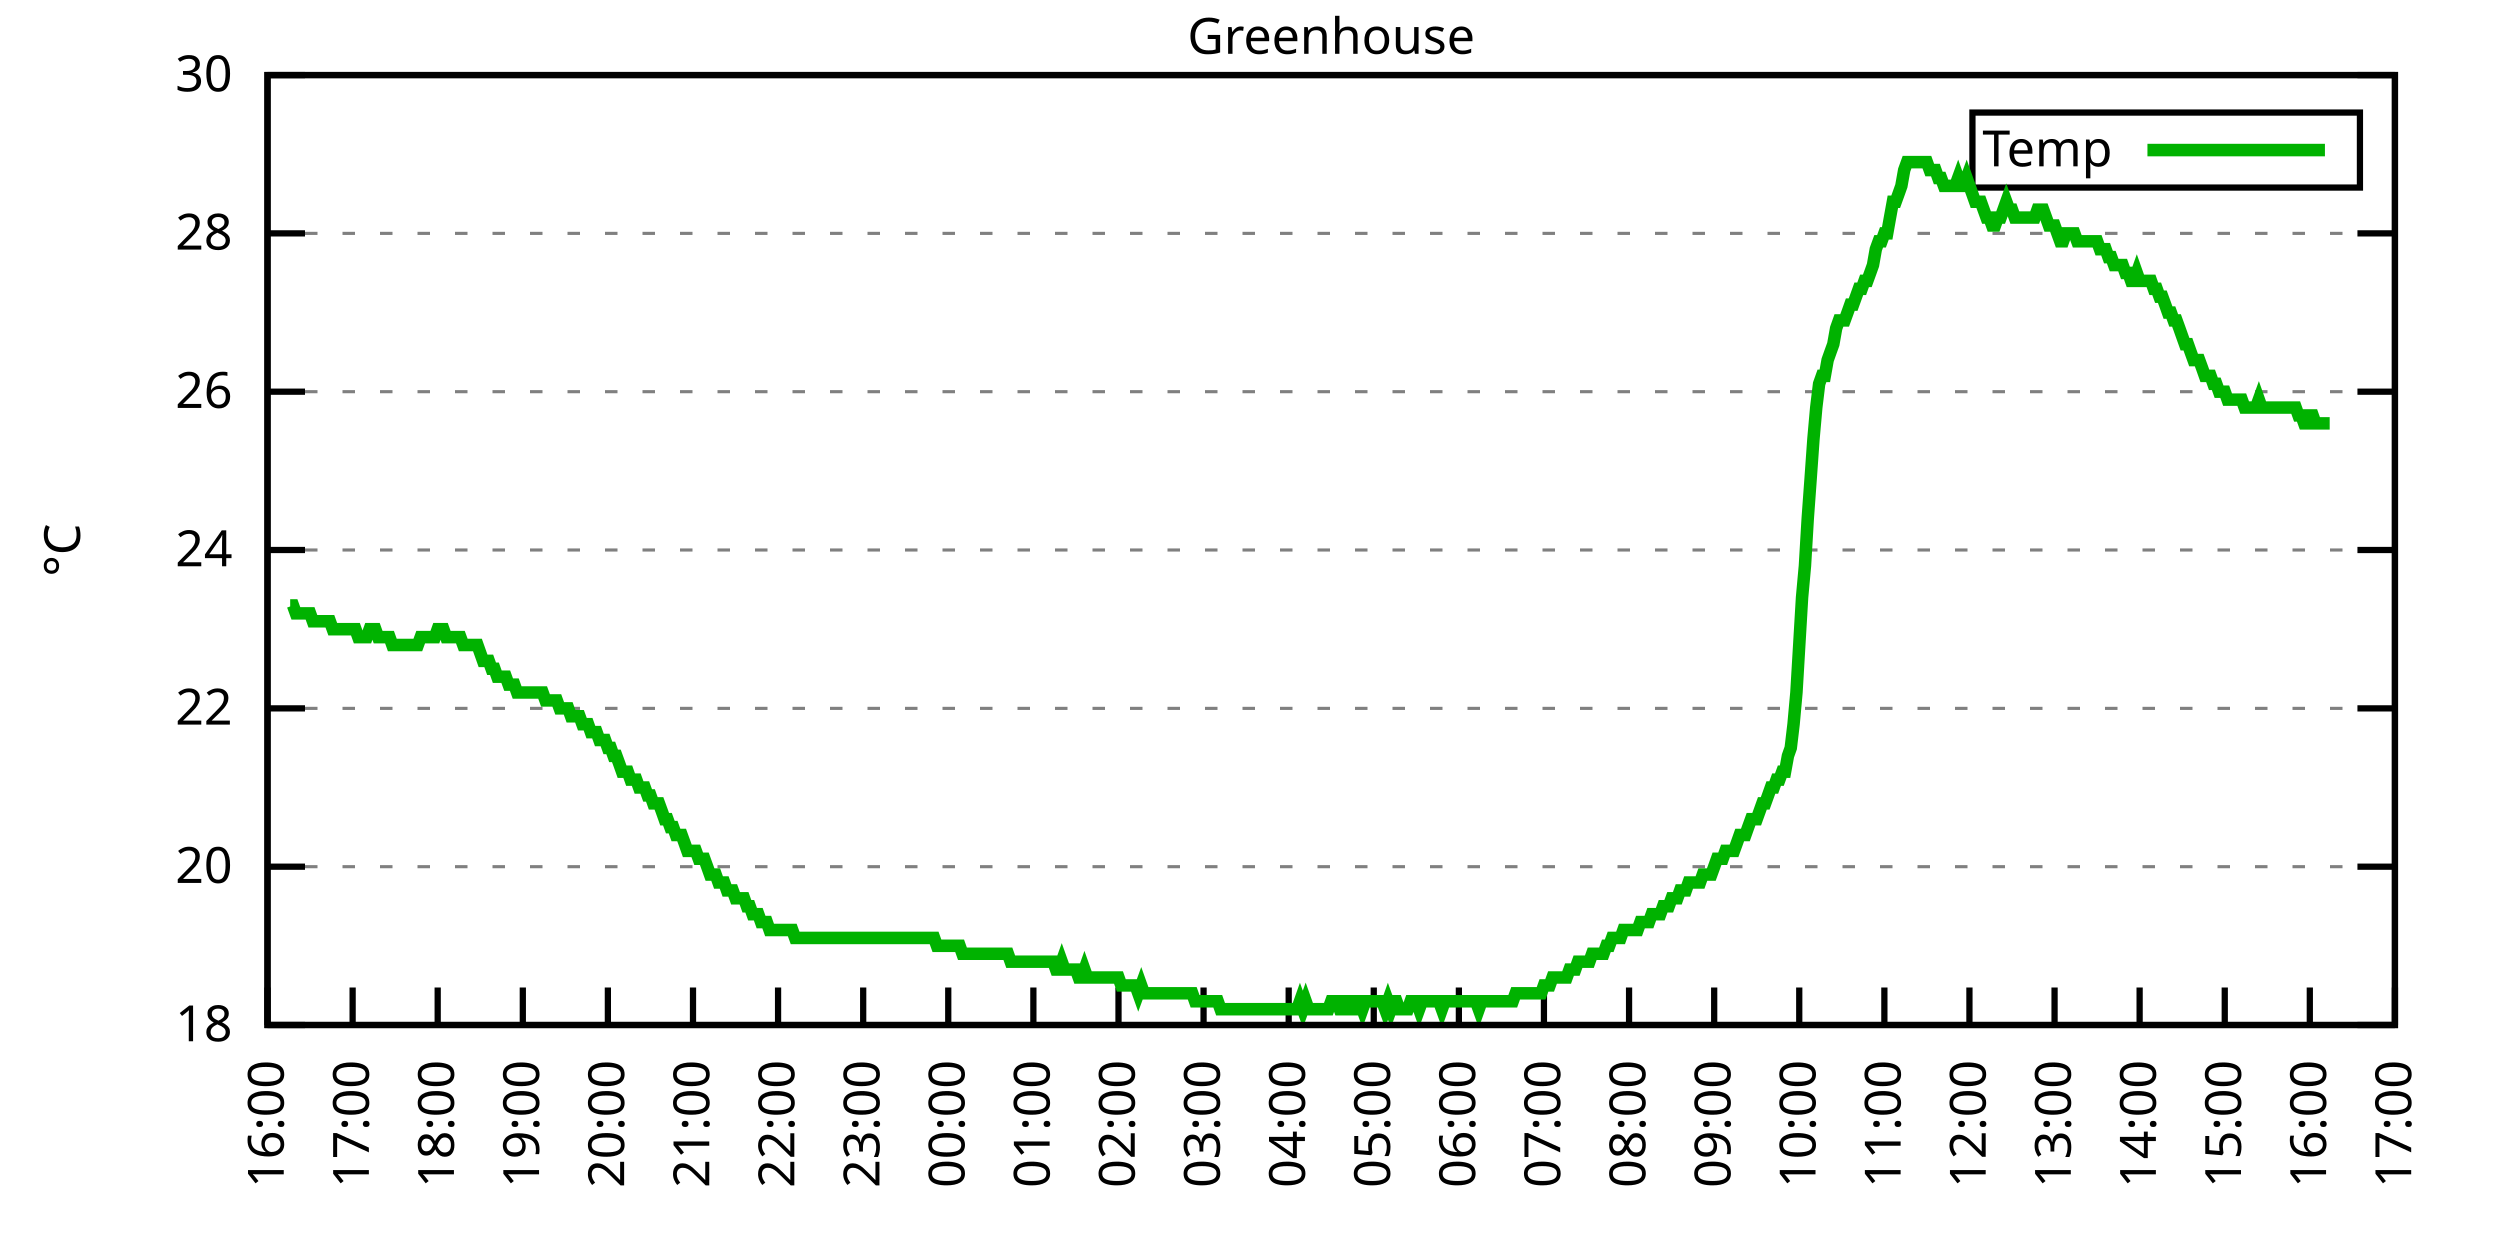
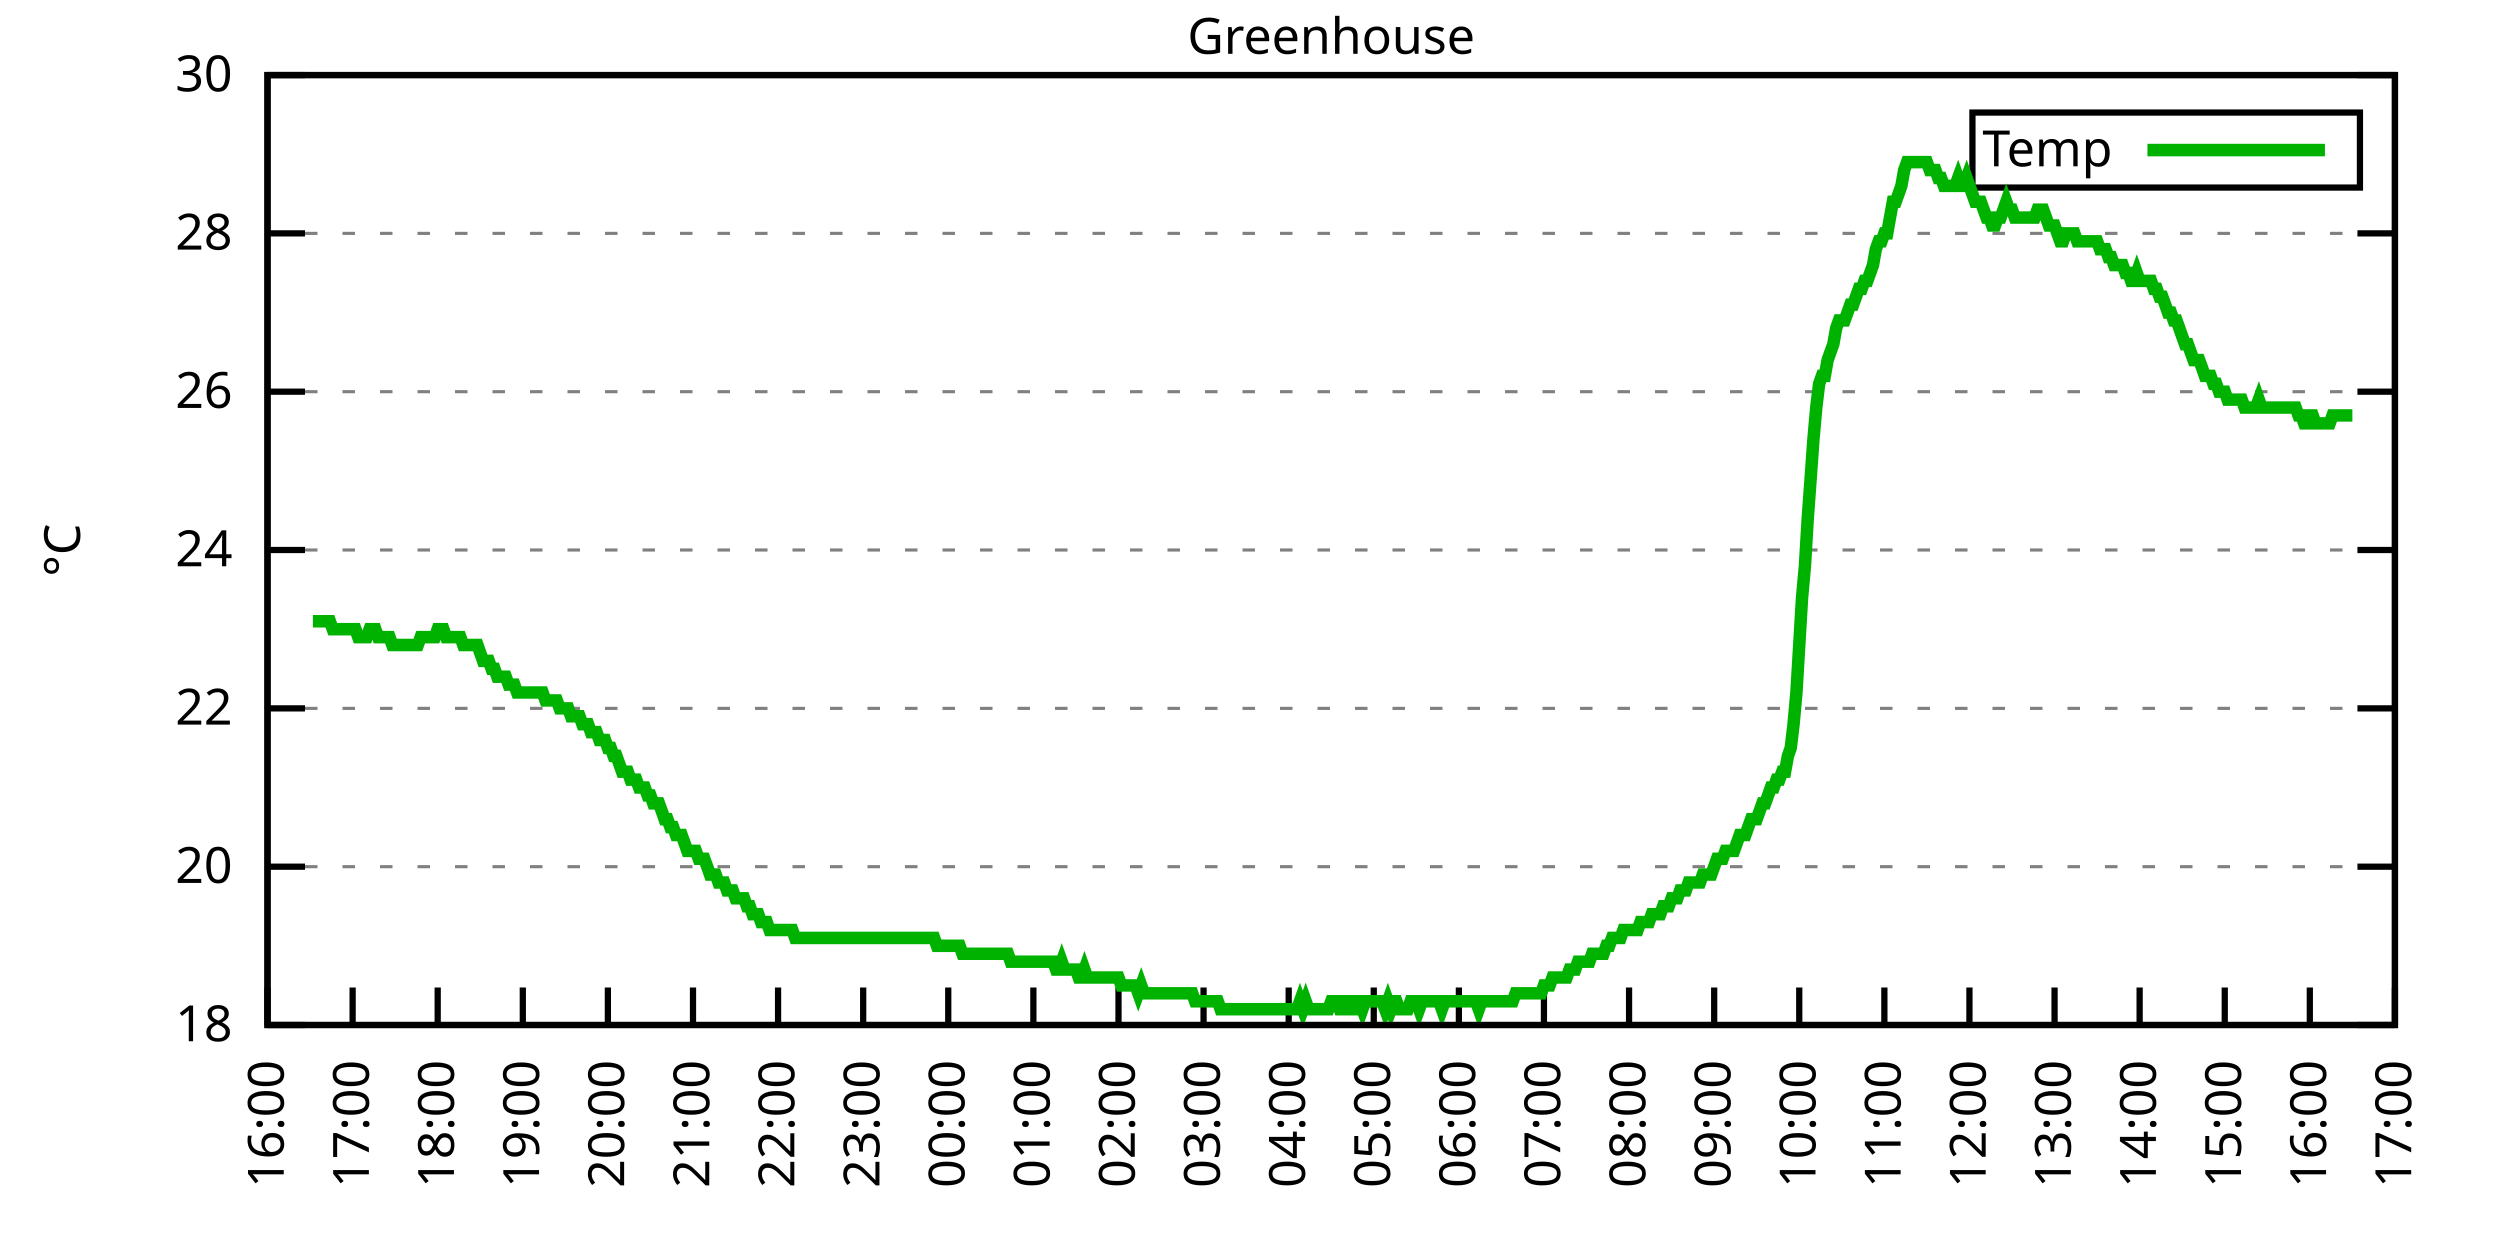
<svg xmlns="http://www.w3.org/2000/svg" xmlns:xlink="http://www.w3.org/1999/xlink" width="400" height="200" viewBox="0 0 400 200">
  <g id="gnuplot_canvas">
    <rect x="0" y="0" width="400" height="200" fill="none" />
    <defs>
      <circle id="gpDot" r="0.5" stroke-width="0.5" stroke="currentColor" />
      <path id="gpPt0" stroke-width="0.333" stroke="currentColor" d="M-1,0 h2 M0,-1 v2" />
      <path id="gpPt1" stroke-width="0.333" stroke="currentColor" d="M-1,-1 L1,1 M1,-1 L-1,1" />
      <path id="gpPt2" stroke-width="0.333" stroke="currentColor" d="M-1,0 L1,0 M0,-1 L0,1 M-1,-1 L1,1 M-1,1 L1,-1" />
      <rect id="gpPt3" stroke-width="0.333" stroke="currentColor" x="-1" y="-1" width="2" height="2" />
      <rect id="gpPt4" stroke-width="0.333" stroke="currentColor" fill="currentColor" x="-1" y="-1" width="2" height="2" />
      <circle id="gpPt5" stroke-width="0.333" stroke="currentColor" cx="0" cy="0" r="1" />
      <use xlink:href="#gpPt5" id="gpPt6" fill="currentColor" stroke="none" />
      <path id="gpPt7" stroke-width="0.333" stroke="currentColor" d="M0,-1.33 L-1.33,0.67 L1.33,0.67 z" />
      <use xlink:href="#gpPt7" id="gpPt8" fill="currentColor" stroke="none" />
      <use xlink:href="#gpPt7" id="gpPt9" stroke="currentColor" transform="rotate(180)" />
      <use xlink:href="#gpPt9" id="gpPt10" fill="currentColor" stroke="none" />
      <use xlink:href="#gpPt3" id="gpPt11" stroke="currentColor" transform="rotate(45)" />
      <use xlink:href="#gpPt11" id="gpPt12" fill="currentColor" stroke="none" />
      <path id="gpPt13" stroke-width="0.333" stroke="currentColor" d="M0,1.330 L1.265,0.411 L0.782,-1.067 L-0.782,-1.076 L-1.265,0.411 z" />
      <use xlink:href="#gpPt13" id="gpPt14" fill="currentColor" stroke="none" />
      <filter id="textbox" filterUnits="objectBoundingBox" x="0" y="0" height="1" width="1">
        <feFlood flood-color="white" flood-opacity="1" result="bgnd" />
        <feComposite in="SourceGraphic" in2="bgnd" operator="atop" />
      </filter>
      <filter id="greybox" filterUnits="objectBoundingBox" x="0" y="0" height="1" width="1">
        <feFlood flood-color="lightgrey" flood-opacity="1" result="grey" />
        <feComposite in="SourceGraphic" in2="grey" operator="atop" />
      </filter>
    </defs>
    <g fill="none" color="white" stroke="currentColor" stroke-width="1.00" stroke-linecap="butt" stroke-linejoin="miter">
</g>
    <g fill="none" color="black" stroke="currentColor" stroke-width="1.00" stroke-linecap="butt" stroke-linejoin="miter">
      <g stroke="none" shape-rendering="crispEdges">
        <polygon fill="rgb(255, 255, 255)" points="42.80,164.00 383.18,164.00 383.18,12.02 42.80,12.02 " />
      </g>
    </g>
    <g fill="none" color="black" stroke="currentColor" stroke-width="1.00" stroke-linecap="butt" stroke-linejoin="miter">
</g>
    <g fill="none" color="black" stroke="black" stroke-width="0.50" stroke-linecap="butt" stroke-linejoin="miter">
</g>
    <g fill="none" color="gray" stroke="currentColor" stroke-width="0.50" stroke-linecap="butt" stroke-linejoin="miter">
      <path stroke="gray" stroke-dasharray="2,4" class="gridline" d="M42.80,164.00 L383.19,164.00  " />
    </g>
    <g fill="none" color="gray" stroke="gray" stroke-width="1.00" stroke-linecap="butt" stroke-linejoin="miter">
</g>
    <g fill="none" color="black" stroke="currentColor" stroke-width="1.00" stroke-linecap="butt" stroke-linejoin="miter">
      <path stroke="black" d="M42.80,164.00 L48.80,164.00 M383.19,164.00 L377.19,164.00  " />
      <g transform="translate(37.20,166.60)" stroke="none" fill="black" font-family="Sans" font-size="8.00" text-anchor="end">
        <text>
          <tspan font-family="Sans"> 18</tspan>
        </text>
      </g>
    </g>
    <g fill="none" color="black" stroke="currentColor" stroke-width="1.00" stroke-linecap="butt" stroke-linejoin="miter">
</g>
    <g fill="none" color="black" stroke="black" stroke-width="0.50" stroke-linecap="butt" stroke-linejoin="miter">
</g>
    <g fill="none" color="gray" stroke="currentColor" stroke-width="0.50" stroke-linecap="butt" stroke-linejoin="miter">
      <path stroke="gray" stroke-dasharray="2,4" class="gridline" d="M42.80,138.67 L383.19,138.67  " />
    </g>
    <g fill="none" color="gray" stroke="gray" stroke-width="1.00" stroke-linecap="butt" stroke-linejoin="miter">
</g>
    <g fill="none" color="black" stroke="currentColor" stroke-width="1.00" stroke-linecap="butt" stroke-linejoin="miter">
      <path stroke="black" d="M42.80,138.67 L48.80,138.67 M383.19,138.67 L377.19,138.67  " />
      <g transform="translate(37.20,141.27)" stroke="none" fill="black" font-family="Sans" font-size="8.00" text-anchor="end">
        <text>
          <tspan font-family="Sans"> 20</tspan>
        </text>
      </g>
    </g>
    <g fill="none" color="black" stroke="currentColor" stroke-width="1.00" stroke-linecap="butt" stroke-linejoin="miter">
</g>
    <g fill="none" color="black" stroke="black" stroke-width="0.50" stroke-linecap="butt" stroke-linejoin="miter">
</g>
    <g fill="none" color="gray" stroke="currentColor" stroke-width="0.50" stroke-linecap="butt" stroke-linejoin="miter">
      <path stroke="gray" stroke-dasharray="2,4" class="gridline" d="M42.80,113.34 L383.19,113.34  " />
    </g>
    <g fill="none" color="gray" stroke="gray" stroke-width="1.00" stroke-linecap="butt" stroke-linejoin="miter">
</g>
    <g fill="none" color="black" stroke="currentColor" stroke-width="1.00" stroke-linecap="butt" stroke-linejoin="miter">
      <path stroke="black" d="M42.80,113.34 L48.80,113.34 M383.19,113.34 L377.19,113.34  " />
      <g transform="translate(37.20,115.94)" stroke="none" fill="black" font-family="Sans" font-size="8.00" text-anchor="end">
        <text>
          <tspan font-family="Sans"> 22</tspan>
        </text>
      </g>
    </g>
    <g fill="none" color="black" stroke="currentColor" stroke-width="1.00" stroke-linecap="butt" stroke-linejoin="miter">
</g>
    <g fill="none" color="black" stroke="black" stroke-width="0.50" stroke-linecap="butt" stroke-linejoin="miter">
</g>
    <g fill="none" color="gray" stroke="currentColor" stroke-width="0.50" stroke-linecap="butt" stroke-linejoin="miter">
      <path stroke="gray" stroke-dasharray="2,4" class="gridline" d="M42.80,88.00 L383.19,88.00  " />
    </g>
    <g fill="none" color="gray" stroke="gray" stroke-width="1.00" stroke-linecap="butt" stroke-linejoin="miter">
</g>
    <g fill="none" color="black" stroke="currentColor" stroke-width="1.00" stroke-linecap="butt" stroke-linejoin="miter">
      <path stroke="black" d="M42.80,88.00 L48.80,88.00 M383.19,88.00 L377.19,88.00  " />
      <g transform="translate(37.20,90.60)" stroke="none" fill="black" font-family="Sans" font-size="8.00" text-anchor="end">
        <text>
          <tspan font-family="Sans"> 24</tspan>
        </text>
      </g>
    </g>
    <g fill="none" color="black" stroke="currentColor" stroke-width="1.00" stroke-linecap="butt" stroke-linejoin="miter">
</g>
    <g fill="none" color="black" stroke="black" stroke-width="0.50" stroke-linecap="butt" stroke-linejoin="miter">
</g>
    <g fill="none" color="gray" stroke="currentColor" stroke-width="0.50" stroke-linecap="butt" stroke-linejoin="miter">
      <path stroke="gray" stroke-dasharray="2,4" class="gridline" d="M42.80,62.67 L383.19,62.67  " />
    </g>
    <g fill="none" color="gray" stroke="gray" stroke-width="1.00" stroke-linecap="butt" stroke-linejoin="miter">
</g>
    <g fill="none" color="black" stroke="currentColor" stroke-width="1.00" stroke-linecap="butt" stroke-linejoin="miter">
      <path stroke="black" d="M42.80,62.67 L48.80,62.67 M383.19,62.67 L377.19,62.67  " />
      <g transform="translate(37.20,65.27)" stroke="none" fill="black" font-family="Sans" font-size="8.00" text-anchor="end">
        <text>
          <tspan font-family="Sans"> 26</tspan>
        </text>
      </g>
    </g>
    <g fill="none" color="black" stroke="currentColor" stroke-width="1.00" stroke-linecap="butt" stroke-linejoin="miter">
</g>
    <g fill="none" color="black" stroke="black" stroke-width="0.50" stroke-linecap="butt" stroke-linejoin="miter">
</g>
    <g fill="none" color="gray" stroke="currentColor" stroke-width="0.50" stroke-linecap="butt" stroke-linejoin="miter">
      <path stroke="gray" stroke-dasharray="2,4" class="gridline" d="M42.80,37.34 L383.19,37.34  " />
    </g>
    <g fill="none" color="gray" stroke="gray" stroke-width="1.00" stroke-linecap="butt" stroke-linejoin="miter">
</g>
    <g fill="none" color="black" stroke="currentColor" stroke-width="1.00" stroke-linecap="butt" stroke-linejoin="miter">
      <path stroke="black" d="M42.80,37.34 L48.80,37.34 M383.19,37.34 L377.19,37.34  " />
      <g transform="translate(37.20,39.94)" stroke="none" fill="black" font-family="Sans" font-size="8.00" text-anchor="end">
        <text>
          <tspan font-family="Sans"> 28</tspan>
        </text>
      </g>
    </g>
    <g fill="none" color="black" stroke="currentColor" stroke-width="1.00" stroke-linecap="butt" stroke-linejoin="miter">
</g>
    <g fill="none" color="black" stroke="black" stroke-width="0.50" stroke-linecap="butt" stroke-linejoin="miter">
</g>
    <g fill="none" color="gray" stroke="currentColor" stroke-width="0.50" stroke-linecap="butt" stroke-linejoin="miter">
      <path stroke="gray" stroke-dasharray="2,4" class="gridline" d="M42.80,12.01 L383.19,12.01  " />
    </g>
    <g fill="none" color="gray" stroke="gray" stroke-width="1.00" stroke-linecap="butt" stroke-linejoin="miter">
</g>
    <g fill="none" color="black" stroke="currentColor" stroke-width="1.00" stroke-linecap="butt" stroke-linejoin="miter">
      <path stroke="black" d="M42.80,12.01 L48.80,12.01 M383.19,12.01 L377.19,12.01  " />
      <g transform="translate(37.20,14.61)" stroke="none" fill="black" font-family="Sans" font-size="8.00" text-anchor="end">
        <text>
          <tspan font-family="Sans"> 30</tspan>
        </text>
      </g>
    </g>
    <g fill="none" color="black" stroke="currentColor" stroke-width="1.00" stroke-linecap="butt" stroke-linejoin="miter">
      <path stroke="black" d="M42.80,164.00 L42.80,158.00  " />
      <g transform="translate(45.40,169.60) rotate(270.00)" stroke="none" fill="black" font-family="Sans" font-size="8.00" text-anchor="end">
        <text>
          <tspan font-family="Sans">16:00</tspan>
        </text>
      </g>
    </g>
    <g fill="none" color="black" stroke="currentColor" stroke-width="1.00" stroke-linecap="butt" stroke-linejoin="miter">
      <path stroke="black" d="M56.42,164.00 L56.42,158.00  " />
      <g transform="translate(59.02,169.60) rotate(270.00)" stroke="none" fill="black" font-family="Sans" font-size="8.00" text-anchor="end">
        <text>
          <tspan font-family="Sans">17:00</tspan>
        </text>
      </g>
    </g>
    <g fill="none" color="black" stroke="currentColor" stroke-width="1.00" stroke-linecap="butt" stroke-linejoin="miter">
      <path stroke="black" d="M70.03,164.00 L70.03,158.00  " />
      <g transform="translate(72.63,169.60) rotate(270.00)" stroke="none" fill="black" font-family="Sans" font-size="8.00" text-anchor="end">
        <text>
          <tspan font-family="Sans">18:00</tspan>
        </text>
      </g>
    </g>
    <g fill="none" color="black" stroke="currentColor" stroke-width="1.00" stroke-linecap="butt" stroke-linejoin="miter">
      <path stroke="black" d="M83.65,164.00 L83.65,158.00  " />
      <g transform="translate(86.25,169.60) rotate(270.00)" stroke="none" fill="black" font-family="Sans" font-size="8.00" text-anchor="end">
        <text>
          <tspan font-family="Sans">19:00</tspan>
        </text>
      </g>
    </g>
    <g fill="none" color="black" stroke="currentColor" stroke-width="1.00" stroke-linecap="butt" stroke-linejoin="miter">
      <path stroke="black" d="M97.26,164.00 L97.26,158.00  " />
      <g transform="translate(99.86,169.60) rotate(270.00)" stroke="none" fill="black" font-family="Sans" font-size="8.00" text-anchor="end">
        <text>
          <tspan font-family="Sans">20:00</tspan>
        </text>
      </g>
    </g>
    <g fill="none" color="black" stroke="currentColor" stroke-width="1.00" stroke-linecap="butt" stroke-linejoin="miter">
      <path stroke="black" d="M110.88,164.00 L110.88,158.00  " />
      <g transform="translate(113.48,169.60) rotate(270.00)" stroke="none" fill="black" font-family="Sans" font-size="8.00" text-anchor="end">
        <text>
          <tspan font-family="Sans">21:00</tspan>
        </text>
      </g>
    </g>
    <g fill="none" color="black" stroke="currentColor" stroke-width="1.00" stroke-linecap="butt" stroke-linejoin="miter">
      <path stroke="black" d="M124.49,164.00 L124.49,158.00  " />
      <g transform="translate(127.09,169.60) rotate(270.00)" stroke="none" fill="black" font-family="Sans" font-size="8.00" text-anchor="end">
        <text>
          <tspan font-family="Sans">22:00</tspan>
        </text>
      </g>
    </g>
    <g fill="none" color="black" stroke="currentColor" stroke-width="1.00" stroke-linecap="butt" stroke-linejoin="miter">
      <path stroke="black" d="M138.11,164.00 L138.11,158.00  " />
      <g transform="translate(140.71,169.60) rotate(270.00)" stroke="none" fill="black" font-family="Sans" font-size="8.00" text-anchor="end">
        <text>
          <tspan font-family="Sans">23:00</tspan>
        </text>
      </g>
    </g>
    <g fill="none" color="black" stroke="currentColor" stroke-width="1.00" stroke-linecap="butt" stroke-linejoin="miter">
      <path stroke="black" d="M151.72,164.00 L151.72,158.00  " />
      <g transform="translate(154.32,169.60) rotate(270.00)" stroke="none" fill="black" font-family="Sans" font-size="8.00" text-anchor="end">
        <text>
          <tspan font-family="Sans">00:00</tspan>
        </text>
      </g>
    </g>
    <g fill="none" color="black" stroke="currentColor" stroke-width="1.00" stroke-linecap="butt" stroke-linejoin="miter">
      <path stroke="black" d="M165.34,164.00 L165.34,158.00  " />
      <g transform="translate(167.94,169.60) rotate(270.00)" stroke="none" fill="black" font-family="Sans" font-size="8.00" text-anchor="end">
        <text>
          <tspan font-family="Sans">01:00</tspan>
        </text>
      </g>
    </g>
    <g fill="none" color="black" stroke="currentColor" stroke-width="1.00" stroke-linecap="butt" stroke-linejoin="miter">
      <path stroke="black" d="M178.96,164.00 L178.96,158.00  " />
      <g transform="translate(181.56,169.60) rotate(270.00)" stroke="none" fill="black" font-family="Sans" font-size="8.00" text-anchor="end">
        <text>
          <tspan font-family="Sans">02:00</tspan>
        </text>
      </g>
    </g>
    <g fill="none" color="black" stroke="currentColor" stroke-width="1.00" stroke-linecap="butt" stroke-linejoin="miter">
      <path stroke="black" d="M192.57,164.00 L192.57,158.00  " />
      <g transform="translate(195.17,169.60) rotate(270.00)" stroke="none" fill="black" font-family="Sans" font-size="8.00" text-anchor="end">
        <text>
          <tspan font-family="Sans">03:00</tspan>
        </text>
      </g>
    </g>
    <g fill="none" color="black" stroke="currentColor" stroke-width="1.00" stroke-linecap="butt" stroke-linejoin="miter">
      <path stroke="black" d="M206.19,164.00 L206.19,158.00  " />
      <g transform="translate(208.79,169.60) rotate(270.00)" stroke="none" fill="black" font-family="Sans" font-size="8.00" text-anchor="end">
        <text>
          <tspan font-family="Sans">04:00</tspan>
        </text>
      </g>
    </g>
    <g fill="none" color="black" stroke="currentColor" stroke-width="1.00" stroke-linecap="butt" stroke-linejoin="miter">
      <path stroke="black" d="M219.80,164.00 L219.80,158.00  " />
      <g transform="translate(222.40,169.60) rotate(270.00)" stroke="none" fill="black" font-family="Sans" font-size="8.00" text-anchor="end">
        <text>
          <tspan font-family="Sans">05:00</tspan>
        </text>
      </g>
    </g>
    <g fill="none" color="black" stroke="currentColor" stroke-width="1.00" stroke-linecap="butt" stroke-linejoin="miter">
      <path stroke="black" d="M233.42,164.00 L233.42,158.00  " />
      <g transform="translate(236.02,169.60) rotate(270.00)" stroke="none" fill="black" font-family="Sans" font-size="8.00" text-anchor="end">
        <text>
          <tspan font-family="Sans">06:00</tspan>
        </text>
      </g>
    </g>
    <g fill="none" color="black" stroke="currentColor" stroke-width="1.00" stroke-linecap="butt" stroke-linejoin="miter">
      <path stroke="black" d="M247.03,164.00 L247.03,158.00  " />
      <g transform="translate(249.63,169.60) rotate(270.00)" stroke="none" fill="black" font-family="Sans" font-size="8.00" text-anchor="end">
        <text>
          <tspan font-family="Sans">07:00</tspan>
        </text>
      </g>
    </g>
    <g fill="none" color="black" stroke="currentColor" stroke-width="1.00" stroke-linecap="butt" stroke-linejoin="miter">
      <path stroke="black" d="M260.65,164.00 L260.65,158.00  " />
      <g transform="translate(263.25,169.60) rotate(270.00)" stroke="none" fill="black" font-family="Sans" font-size="8.00" text-anchor="end">
        <text>
          <tspan font-family="Sans">08:00</tspan>
        </text>
      </g>
    </g>
    <g fill="none" color="black" stroke="currentColor" stroke-width="1.00" stroke-linecap="butt" stroke-linejoin="miter">
      <path stroke="black" d="M274.27,164.00 L274.27,158.00  " />
      <g transform="translate(276.87,169.60) rotate(270.00)" stroke="none" fill="black" font-family="Sans" font-size="8.00" text-anchor="end">
        <text>
          <tspan font-family="Sans">09:00</tspan>
        </text>
      </g>
    </g>
    <g fill="none" color="black" stroke="currentColor" stroke-width="1.00" stroke-linecap="butt" stroke-linejoin="miter">
      <path stroke="black" d="M287.88,164.00 L287.88,158.00  " />
      <g transform="translate(290.48,169.60) rotate(270.00)" stroke="none" fill="black" font-family="Sans" font-size="8.00" text-anchor="end">
        <text>
          <tspan font-family="Sans">10:00</tspan>
        </text>
      </g>
    </g>
    <g fill="none" color="black" stroke="currentColor" stroke-width="1.00" stroke-linecap="butt" stroke-linejoin="miter">
      <path stroke="black" d="M301.50,164.00 L301.50,158.00  " />
      <g transform="translate(304.10,169.60) rotate(270.00)" stroke="none" fill="black" font-family="Sans" font-size="8.00" text-anchor="end">
        <text>
          <tspan font-family="Sans">11:00</tspan>
        </text>
      </g>
    </g>
    <g fill="none" color="black" stroke="currentColor" stroke-width="1.00" stroke-linecap="butt" stroke-linejoin="miter">
      <path stroke="black" d="M315.11,164.00 L315.11,158.00  " />
      <g transform="translate(317.71,169.60) rotate(270.00)" stroke="none" fill="black" font-family="Sans" font-size="8.00" text-anchor="end">
        <text>
          <tspan font-family="Sans">12:00</tspan>
        </text>
      </g>
    </g>
    <g fill="none" color="black" stroke="currentColor" stroke-width="1.00" stroke-linecap="butt" stroke-linejoin="miter">
      <path stroke="black" d="M328.73,164.00 L328.73,158.00  " />
      <g transform="translate(331.33,169.60) rotate(270.00)" stroke="none" fill="black" font-family="Sans" font-size="8.00" text-anchor="end">
        <text>
          <tspan font-family="Sans">13:00</tspan>
        </text>
      </g>
    </g>
    <g fill="none" color="black" stroke="currentColor" stroke-width="1.00" stroke-linecap="butt" stroke-linejoin="miter">
      <path stroke="black" d="M342.34,164.00 L342.34,158.00  " />
      <g transform="translate(344.94,169.60) rotate(270.00)" stroke="none" fill="black" font-family="Sans" font-size="8.00" text-anchor="end">
        <text>
          <tspan font-family="Sans">14:00</tspan>
        </text>
      </g>
    </g>
    <g fill="none" color="black" stroke="currentColor" stroke-width="1.00" stroke-linecap="butt" stroke-linejoin="miter">
      <path stroke="black" d="M355.96,164.00 L355.96,158.00  " />
      <g transform="translate(358.56,169.60) rotate(270.00)" stroke="none" fill="black" font-family="Sans" font-size="8.00" text-anchor="end">
        <text>
          <tspan font-family="Sans">15:00</tspan>
        </text>
      </g>
    </g>
    <g fill="none" color="black" stroke="currentColor" stroke-width="1.00" stroke-linecap="butt" stroke-linejoin="miter">
      <path stroke="black" d="M369.57,164.00 L369.57,158.00  " />
      <g transform="translate(372.17,169.60) rotate(270.00)" stroke="none" fill="black" font-family="Sans" font-size="8.00" text-anchor="end">
        <text>
          <tspan font-family="Sans">16:00</tspan>
        </text>
      </g>
    </g>
    <g fill="none" color="black" stroke="currentColor" stroke-width="1.00" stroke-linecap="butt" stroke-linejoin="miter">
      <path stroke="black" d="M383.19,164.00 L383.19,158.00  " />
      <g transform="translate(385.79,169.60) rotate(270.00)" stroke="none" fill="black" font-family="Sans" font-size="8.00" text-anchor="end">
        <text>
          <tspan font-family="Sans">17:00</tspan>
        </text>
      </g>
    </g>
    <g fill="none" color="black" stroke="currentColor" stroke-width="1.00" stroke-linecap="butt" stroke-linejoin="miter">
</g>
    <g fill="none" color="black" stroke="currentColor" stroke-width="1.00" stroke-linecap="butt" stroke-linejoin="miter">
      <path stroke="black" d="M42.80,12.01 L42.80,164.00 L383.19,164.00 L383.19,12.01 L42.80,12.01 Z  " />
    </g>
    <g fill="none" color="black" stroke="currentColor" stroke-width="1.00" stroke-linecap="butt" stroke-linejoin="miter">
</g>
    <g fill="none" color="black" stroke="currentColor" stroke-width="1.00" stroke-linecap="butt" stroke-linejoin="miter">
      <path stroke="black" d="M315.59,30.01 L315.59,18.01 L377.59,18.01 L377.59,30.01 L315.59,30.01 Z  " />
    </g>
    <g id="Greenhouse_plot_1">
      <g fill="none" color="white" stroke="black" stroke-width="2.00" stroke-linecap="butt" stroke-linejoin="miter">
</g>
      <g fill="none" color="black" stroke="currentColor" stroke-width="2.00" stroke-linecap="butt" stroke-linejoin="miter">
        <g transform="translate(337.99,26.61)" stroke="none" fill="black" font-family="Sans" font-size="8.00" text-anchor="end">
          <text>
            <tspan font-family="Sans">Temp</tspan>
          </text>
        </g>
      </g>
      <g fill="none" color="black" stroke="currentColor" stroke-width="2.00" stroke-linecap="butt" stroke-linejoin="miter">
-         <path stroke="rgb(  0, 178,   0)" d="M343.59,24.01 L371.99,24.01 M46.43,96.87 L46.88,96.87 L47.34,98.14 L47.79,98.14 L48.25,98.14 L48.70,98.14   L49.15,98.14 L49.61,98.14 L50.06,99.40 L50.52,99.40 L50.97,99.40 L51.42,99.40 L51.88,99.40 L52.33,99.40   L52.78,99.40 L53.24,100.67 L53.69,100.67 L54.15,100.67 L54.60,100.67 L55.05,100.67 L55.51,100.67 L55.96,100.67   L56.42,100.67 L56.87,100.67 L57.32,101.94 L57.78,101.94 L58.23,101.94 L58.68,101.94 L59.14,100.67 L59.59,100.67   L60.05,100.67 L60.50,101.94 L60.95,101.94 L61.41,101.94 L61.86,101.94 L62.32,101.94 L62.77,103.20 L63.22,103.20   L63.68,103.20 L64.13,103.20 L64.58,103.20 L65.04,103.20 L65.49,103.20 L65.95,103.20 L66.40,103.20 L66.85,103.20   L67.31,101.94 L67.76,101.94 L68.22,101.94 L68.67,101.94 L69.12,101.94 L69.58,101.94 L70.03,100.67 L70.49,100.67   L70.94,100.67 L71.39,101.94 L71.85,101.94 L72.30,101.94 L72.75,101.94 L73.21,101.94 L73.66,101.94 L74.12,103.20   L74.57,103.20 L75.02,103.20 L75.48,103.20 L75.93,103.20 L76.39,103.20 L76.84,104.47 L77.29,105.74 L77.75,105.74   L78.20,105.74 L78.65,107.00 L79.11,107.00 L79.56,108.27 L80.02,108.27 L80.47,108.27 L80.92,108.27 L81.38,109.54   L81.83,109.54 L82.29,109.54 L82.74,110.80 L83.19,110.80 L83.65,110.80 L84.10,110.80 L84.55,110.80 L85.01,110.80   L85.46,110.80 L85.92,110.80 L86.37,110.80 L86.82,110.80 L87.28,112.07 L87.73,112.07 L88.19,112.07 L88.64,112.07   L89.09,112.07 L89.55,113.34 L90.00,113.34 L90.45,113.34 L90.91,113.34 L91.36,114.60 L91.82,114.60 L92.27,114.60   L92.72,114.60 L93.18,115.87 L93.63,115.87 L94.09,115.87 L94.54,117.14 L94.99,117.14 L95.45,117.14 L95.90,118.40   L96.35,118.40 L96.81,118.40 L97.26,119.67 L97.72,119.67 L98.17,120.94 L98.62,120.94 L99.08,122.20 L99.53,123.47   L99.99,123.47 L100.44,123.47 L100.89,124.74 L101.35,124.74 L101.80,124.74 L102.25,126.00 L102.71,126.00 L103.16,126.00   L103.62,127.27 L104.07,127.27 L104.52,128.54 L104.98,128.54 L105.43,128.54 L105.89,129.80 L106.34,131.07 L106.79,131.07   L107.25,132.34 L107.70,132.34 L108.15,133.60 L108.61,133.60 L109.06,133.60 L109.52,134.87 L109.97,136.14 L110.42,136.14   L110.88,136.14 L111.33,136.14 L111.79,137.40 L112.24,137.40 L112.69,137.40 L113.15,138.67 L113.60,139.93 L114.05,139.93   L114.51,139.93 L114.96,141.20 L115.42,141.20 L115.87,141.20 L116.32,142.47 L116.78,142.47 L117.23,142.47 L117.69,143.73   L118.14,143.73 L118.59,143.73 L119.05,143.73 L119.50,145.00 L119.96,145.00 L120.41,146.27 L120.86,146.27 L121.32,146.27   L121.77,147.53 L122.22,147.53 L122.68,147.53 L123.13,148.80 L123.59,148.80 L124.04,148.80 L124.49,148.80 L124.95,148.80   L125.40,148.80 L125.86,148.80 L126.31,148.80 L126.76,148.80 L127.22,150.07 L127.67,150.07 L128.12,150.07 L128.58,150.07   L129.03,150.07 L129.49,150.07 L129.94,150.07 L130.39,150.07 L130.85,150.07 L131.30,150.07 L131.76,150.07 L132.21,150.07   L132.66,150.07 L133.12,150.07 L133.57,150.07 L134.02,150.07 L134.48,150.07 L134.93,150.07 L135.39,150.07 L135.84,150.07   L136.29,150.07 L136.75,150.07 L137.20,150.07 L137.66,150.07 L138.11,150.07 L138.56,150.07 L139.02,150.07 L139.47,150.07   L139.92,150.07 L140.38,150.07 L140.83,150.07 L141.29,150.07 L141.74,150.07 L142.19,150.07 L142.65,150.07 L143.10,150.07   L143.56,150.07 L144.01,150.07 L144.46,150.07 L144.92,150.07 L145.37,150.07 L145.82,150.07 L146.28,150.07 L146.73,150.07   L147.19,150.07 L147.64,150.07 L148.09,150.07 L148.55,150.07 L149.00,150.07 L149.46,150.07 L149.91,151.33 L150.36,151.33   L150.82,151.33 L151.27,151.33 L151.72,151.33 L152.18,151.33 L152.63,151.33 L153.09,151.33 L153.54,151.33 L153.99,152.60   L154.45,152.60 L154.90,152.60 L155.36,152.60 L155.81,152.60 L156.26,152.60 L156.72,152.60 L157.17,152.60 L157.62,152.60   L158.08,152.60 L158.53,152.60 L158.99,152.60 L159.44,152.60 L159.89,152.60 L160.35,152.60 L160.80,152.60 L161.26,152.60   L161.71,153.87 L162.16,153.87 L162.62,153.87 L163.07,153.87 L163.52,153.87 L163.98,153.87 L164.43,153.87 L164.89,153.87   L165.34,153.87 L165.79,153.87 L166.25,153.87 L166.70,153.87 L167.16,153.87 L167.61,153.87 L168.06,153.87 L168.52,153.87   L168.97,155.13 L169.43,155.13 L169.88,153.87 L170.33,155.13 L170.79,155.13 L171.24,155.13 L171.69,155.13 L172.15,155.13   L172.60,156.40 L173.06,156.40 L173.51,155.13 L173.96,156.40 L174.42,156.40 L174.87,156.40 L175.33,156.40 L175.78,156.40   L176.23,156.40 L176.69,156.40 L177.14,156.40 L177.59,156.40 L178.05,156.40 L178.50,156.40 L178.96,156.40 L179.41,157.67   L179.86,157.67 L180.32,157.67 L180.77,157.67 L181.23,157.67 L181.68,157.67 L182.13,158.93 L182.59,157.67 L183.04,158.93   L183.49,158.93 L183.95,158.93 L184.40,158.93 L184.86,158.93 L185.31,158.93 L185.76,158.93 L186.22,158.93 L186.67,158.93   L187.13,158.93 L187.58,158.93 L188.03,158.93 L188.49,158.93 L188.94,158.93 L189.39,158.93 L189.85,158.93 L190.30,158.93   L190.76,158.93 L191.21,160.20 L191.66,160.20 L192.12,160.20 L192.57,160.20 L193.03,160.20 L193.48,160.20 L193.93,160.20   L194.39,160.20 L194.84,160.20 L195.29,161.47 L195.75,161.47 L196.20,161.47 L196.66,161.47 L197.11,161.47 L197.56,161.47   L198.02,161.47 L198.47,161.47 L198.93,161.47 L199.38,161.47 L199.83,161.47 L200.29,161.47 L200.74,161.47 L201.19,161.47   L201.65,161.47 L202.10,161.47 L202.56,161.47 L203.01,161.47 L203.46,161.47 L203.92,161.47 L204.37,161.47 L204.83,161.47   L205.28,161.47 L205.73,161.47 L206.19,161.47 L206.64,161.47 L207.09,161.47 L207.55,161.47 L208.00,160.20 L208.46,161.47   L208.91,160.20 L209.36,161.47 L209.82,161.47 L210.27,161.47 L210.73,161.47 L211.18,161.47 L211.63,161.47 L212.09,161.47   L212.54,161.47 L213.00,160.20 L213.45,160.20 L213.90,160.20 L214.36,161.47 L214.81,161.47 L215.26,160.20 L215.72,160.20   L216.17,161.47 L216.63,161.47 L217.08,160.20 L217.53,160.20 L217.99,161.47 L218.44,160.20 L218.90,160.20 L219.35,160.20   L219.80,160.20 L220.26,160.20 L220.71,160.20 L221.16,160.20 L221.62,161.47 L222.07,160.20 L222.53,161.47 L222.98,160.20   L223.43,160.20 L223.89,161.47 L224.34,161.47 L224.80,161.47 L225.25,161.47 L225.70,160.20 L226.16,160.20 L226.61,160.20   L227.06,161.47 L227.52,160.20 L227.97,160.20 L228.43,160.20 L228.88,160.20 L229.33,160.20 L229.79,160.20 L230.24,160.20   L230.70,161.47 L231.15,160.20 L231.60,160.20 L232.06,160.20 L232.51,160.20 L232.96,160.20 L233.42,160.20 L233.87,160.20   L234.33,160.20 L234.78,160.20 L235.23,160.20 L235.69,160.20 L236.14,160.20 L236.60,161.47 L237.05,160.20 L237.50,160.20   L237.96,160.20 L238.41,160.20 L238.86,160.20 L239.32,160.20 L239.77,160.20 L240.23,160.20 L240.68,160.20 L241.13,160.20   L241.59,160.20 L242.04,160.20 L242.50,158.93 L242.95,158.93 L243.40,158.93 L243.86,158.93 L244.31,158.93 L244.76,158.93   L245.22,158.93 L245.67,158.93 L246.13,158.93 L246.58,158.93 L247.03,157.67 L247.49,157.67 L247.94,157.67 L248.40,156.40   L248.85,156.40 L249.30,156.40 L249.76,156.40 L250.21,156.40 L250.66,156.40 L251.12,155.13 L251.57,155.13 L252.03,155.13   L252.48,153.87 L252.93,153.87 L253.39,153.87 L253.84,153.87 L254.30,153.87 L254.75,152.60 L255.20,152.60 L255.66,152.60   L256.11,152.60 L256.56,152.60 L257.02,151.33 L257.47,151.33 L257.93,150.07 L258.38,150.07 L258.83,150.07 L259.29,150.07   L259.74,148.80 L260.20,148.80 L260.65,148.80 L261.10,148.80 L261.56,148.80 L262.01,148.80 L262.47,147.53 L262.92,147.53   L263.37,147.53 L263.83,147.53 L264.28,146.27 L264.73,146.27 L265.19,146.27 L265.64,146.27 L266.10,145.00 L266.55,145.00   L267.00,145.00 L267.46,143.73 L267.91,143.73 L268.37,143.73 L268.82,142.47 L269.27,142.47 L269.73,142.47 L270.18,141.20   L270.63,141.20 L271.09,141.20 L271.54,141.20 L272.00,141.20 L272.45,139.93 L272.90,139.93 L273.36,139.93 L273.81,139.93   L274.27,138.67 L274.72,137.40 L275.17,137.40 L275.63,137.40 L276.08,136.14 L276.53,136.14 L276.99,136.14 L277.44,136.14   L277.90,134.87 L278.35,133.60 L278.80,133.60 L279.26,133.60 L279.71,132.34 L280.17,131.07 L280.62,131.07 L281.07,131.07   L281.53,129.80 L281.98,128.54 L282.43,128.54 L282.89,127.27 L283.34,126.00 L283.80,126.00 L284.25,124.74 L284.70,124.74   L285.16,123.47 L285.61,123.47 L286.07,120.94 L286.52,119.67 L286.97,115.87 L287.43,110.80 L287.88,103.20 L288.33,95.60   L288.79,90.54 L289.24,82.94 L289.70,76.61 L290.15,70.27 L290.60,65.21 L291.06,61.41 L291.51,60.14 L291.97,60.14   L292.42,57.61 L292.87,56.34 L293.33,55.07 L293.78,52.54 L294.23,51.27 L294.69,51.27 L295.14,51.27 L295.60,50.01   L296.05,48.74 L296.50,48.74 L296.96,47.47 L297.41,46.21 L297.87,46.21 L298.32,44.94 L298.77,44.94 L299.23,43.67   L299.68,42.41 L300.13,39.87 L300.59,38.61 L301.04,38.61 L301.50,37.34 L301.95,37.34 L302.40,34.81 L302.86,32.28   L303.31,32.28 L303.77,31.01 L304.22,29.74 L304.67,27.21 L305.13,25.94 L305.58,25.94 L306.03,25.94 L306.49,25.94   L306.94,25.94 L307.40,25.94 L307.85,25.94 L308.30,25.94 L308.76,27.21 L309.21,27.21 L309.67,27.21 L310.12,28.48   L310.57,28.48 L311.03,29.74 L311.48,29.74 L311.94,29.74 L312.39,29.74 L312.84,29.74 L313.30,28.48 L313.75,29.74   L314.20,29.74 L314.66,28.48 L315.11,29.74 L315.57,31.01 L316.02,32.28 L316.47,32.28 L316.93,32.28 L317.38,33.54   L317.84,34.81 L318.29,34.81 L318.74,36.08 L319.20,36.08 L319.65,34.81 L320.10,34.81 L320.56,33.54 L321.01,32.28   L321.47,33.54 L321.92,33.54 L322.37,34.81 L322.83,34.81 L323.28,34.81 L323.74,34.81 L324.19,34.81 L324.64,34.81   L325.10,34.81 L325.55,34.81 L326.00,33.54 L326.46,33.54 L326.91,33.54 L327.37,34.81 L327.82,36.08 L328.27,36.08   L328.73,36.08 L329.18,37.34 L329.64,38.61 L330.09,38.61 L330.54,37.34 L331.00,37.34 L331.45,37.34 L331.90,37.34   L332.36,38.61 L332.81,38.61 L333.27,38.61 L333.72,38.61 L334.17,38.61 L334.63,38.61 L335.08,38.61 L335.54,38.61   L335.99,39.87 L336.44,39.87 L336.90,39.87 L337.35,41.14 L337.80,41.14 L338.26,42.41 L338.71,42.41 L339.17,42.41   L339.62,42.41 L340.07,43.67 L340.53,43.67 L340.98,44.94 L341.44,44.94 L341.89,43.67 L342.34,44.94 L342.80,44.94   L343.25,44.94 L343.70,44.94 L344.16,44.94 L344.61,46.21 L345.07,46.21 L345.52,47.47 L345.97,47.47 L346.43,48.74   L346.88,50.01 L347.34,50.01 L347.79,51.27 L348.24,51.27 L348.70,52.54 L349.15,53.81 L349.60,55.07 L350.06,55.07   L350.51,56.34 L350.97,57.61 L351.42,57.61 L351.87,57.61 L352.33,58.87 L352.78,60.14 L353.24,60.14 L353.69,60.14   L354.14,61.41 L354.60,61.41 L355.05,62.67 L355.50,62.67 L355.96,62.67 L356.41,63.94 L356.87,63.94 L357.32,63.94   L357.77,63.94 L358.23,63.94 L358.68,63.94 L359.14,65.21 L359.59,65.21 L360.04,65.21 L360.50,65.21 L360.95,65.21   L361.41,63.94 L361.86,65.21 L362.31,65.21 L362.77,65.21 L363.22,65.21 L363.67,65.21 L364.13,65.21 L364.58,65.21   L365.04,65.21 L365.49,65.21 L365.94,65.21 L366.40,65.21 L366.85,65.21 L367.31,65.21 L367.76,66.47 L368.21,66.47   L368.67,67.74 L369.12,67.74 L369.57,66.47 L370.03,66.47 L370.48,67.74 L370.94,67.74 L371.39,67.74 L371.84,67.74   L372.30,67.74 L372.75,67.74  " />
+         <path stroke="rgb(  0, 178,   0)" d="M343.59,24.01 L371.99,24.01 M50.06,99.40 L50.52,99.40 L50.97,99.40 L51.42,99.40 L51.88,99.40 L52.33,99.40   L52.78,99.40 L53.24,100.67 L53.69,100.67 L54.15,100.67 L54.60,100.67 L55.05,100.67 L55.51,100.67 L55.96,100.67   L56.42,100.67 L56.87,100.67 L57.32,101.94 L57.78,101.94 L58.23,101.94 L58.68,101.94 L59.14,100.67 L59.59,100.67   L60.05,100.67 L60.50,101.94 L60.95,101.94 L61.41,101.94 L61.86,101.94 L62.32,101.94 L62.77,103.20 L63.22,103.20   L63.68,103.20 L64.13,103.20 L64.58,103.20 L65.04,103.20 L65.49,103.20 L65.95,103.20 L66.40,103.20 L66.85,103.20   L67.31,101.94 L67.76,101.94 L68.22,101.94 L68.67,101.94 L69.12,101.94 L69.58,101.94 L70.03,100.67 L70.49,100.67   L70.94,100.67 L71.39,101.94 L71.85,101.94 L72.30,101.94 L72.75,101.94 L73.21,101.94 L73.66,101.94 L74.12,103.20   L74.57,103.20 L75.02,103.20 L75.48,103.20 L75.93,103.20 L76.39,103.20 L76.84,104.47 L77.29,105.74 L77.75,105.74   L78.20,105.74 L78.65,107.00 L79.11,107.00 L79.56,108.27 L80.02,108.27 L80.47,108.27 L80.92,108.27 L81.38,109.54   L81.83,109.54 L82.29,109.54 L82.74,110.80 L83.19,110.80 L83.65,110.80 L84.10,110.80 L84.55,110.80 L85.01,110.80   L85.46,110.80 L85.92,110.80 L86.37,110.80 L86.82,110.80 L87.28,112.07 L87.73,112.07 L88.19,112.07 L88.64,112.07   L89.09,112.07 L89.55,113.34 L90.00,113.34 L90.45,113.34 L90.91,113.34 L91.36,114.60 L91.82,114.60 L92.27,114.60   L92.72,114.60 L93.18,115.87 L93.63,115.87 L94.09,115.87 L94.54,117.14 L94.99,117.14 L95.45,117.14 L95.90,118.40   L96.35,118.40 L96.81,118.40 L97.26,119.67 L97.72,119.67 L98.17,120.94 L98.62,120.94 L99.08,122.20 L99.53,123.47   L99.99,123.47 L100.44,123.47 L100.89,124.74 L101.35,124.74 L101.80,124.74 L102.25,126.00 L102.71,126.00 L103.16,126.00   L103.62,127.27 L104.07,127.27 L104.52,128.54 L104.98,128.54 L105.43,128.54 L105.89,129.80 L106.34,131.07 L106.79,131.07   L107.25,132.34 L107.70,132.34 L108.15,133.60 L108.61,133.60 L109.06,133.60 L109.52,134.87 L109.97,136.14 L110.42,136.14   L110.88,136.14 L111.33,136.14 L111.79,137.40 L112.24,137.40 L112.69,137.40 L113.15,138.67 L113.60,139.93 L114.05,139.93   L114.51,139.93 L114.96,141.20 L115.42,141.20 L115.87,141.20 L116.32,142.47 L116.78,142.47 L117.23,142.47 L117.69,143.73   L118.14,143.73 L118.59,143.73 L119.05,143.73 L119.50,145.00 L119.96,145.00 L120.41,146.27 L120.86,146.27 L121.32,146.27   L121.77,147.53 L122.22,147.53 L122.68,147.53 L123.13,148.80 L123.59,148.80 L124.04,148.80 L124.49,148.80 L124.95,148.80   L125.40,148.80 L125.86,148.80 L126.31,148.80 L126.76,148.80 L127.22,150.07 L127.67,150.07 L128.12,150.07 L128.58,150.07   L129.03,150.07 L129.49,150.07 L129.94,150.07 L130.39,150.07 L130.85,150.07 L131.30,150.07 L131.76,150.07 L132.21,150.07   L132.66,150.07 L133.12,150.07 L133.57,150.07 L134.02,150.07 L134.48,150.07 L134.93,150.07 L135.39,150.07 L135.84,150.07   L136.29,150.07 L136.75,150.07 L137.20,150.07 L137.66,150.07 L138.11,150.07 L138.56,150.07 L139.02,150.07 L139.47,150.07   L139.92,150.07 L140.38,150.07 L140.83,150.07 L141.29,150.07 L141.74,150.07 L142.19,150.07 L142.65,150.07 L143.10,150.07   L143.56,150.07 L144.01,150.07 L144.46,150.07 L144.92,150.07 L145.37,150.07 L145.82,150.07 L146.28,150.07 L146.73,150.07   L147.19,150.07 L147.64,150.07 L148.09,150.07 L148.55,150.07 L149.00,150.07 L149.46,150.07 L149.91,151.33 L150.36,151.33   L150.82,151.33 L151.27,151.33 L151.72,151.33 L152.18,151.33 L152.63,151.33 L153.09,151.33 L153.54,151.33 L153.99,152.60   L154.45,152.60 L154.90,152.60 L155.36,152.60 L155.81,152.60 L156.26,152.60 L156.72,152.60 L157.17,152.60 L157.62,152.60   L158.08,152.60 L158.53,152.60 L158.99,152.60 L159.44,152.60 L159.89,152.60 L160.35,152.60 L160.80,152.60 L161.26,152.60   L161.71,153.87 L162.16,153.87 L162.62,153.87 L163.07,153.87 L163.52,153.87 L163.98,153.87 L164.43,153.87 L164.89,153.87   L165.34,153.87 L165.79,153.87 L166.25,153.87 L166.70,153.87 L167.16,153.87 L167.61,153.87 L168.06,153.87 L168.52,153.87   L168.97,155.13 L169.43,155.13 L169.88,153.87 L170.33,155.13 L170.79,155.13 L171.24,155.13 L171.69,155.13 L172.15,155.13   L172.60,156.40 L173.06,156.40 L173.51,155.13 L173.96,156.40 L174.42,156.40 L174.87,156.40 L175.33,156.40 L175.78,156.40   L176.23,156.40 L176.69,156.40 L177.14,156.40 L177.59,156.40 L178.05,156.40 L178.50,156.40 L178.96,156.40 L179.41,157.67   L179.86,157.67 L180.32,157.67 L180.77,157.67 L181.23,157.67 L181.68,157.67 L182.13,158.93 L182.59,157.67 L183.04,158.93   L183.49,158.93 L183.95,158.93 L184.40,158.93 L184.86,158.93 L185.31,158.93 L185.76,158.93 L186.22,158.93 L186.67,158.93   L187.13,158.93 L187.58,158.93 L188.03,158.93 L188.49,158.93 L188.94,158.93 L189.39,158.93 L189.85,158.93 L190.30,158.93   L190.76,158.93 L191.21,160.20 L191.66,160.20 L192.12,160.20 L192.57,160.20 L193.03,160.20 L193.48,160.20 L193.93,160.20   L194.39,160.20 L194.84,160.20 L195.29,161.47 L195.75,161.47 L196.20,161.47 L196.66,161.47 L197.11,161.47 L197.56,161.47   L198.02,161.47 L198.47,161.47 L198.93,161.47 L199.38,161.47 L199.83,161.47 L200.29,161.47 L200.74,161.47 L201.19,161.47   L201.65,161.47 L202.10,161.47 L202.56,161.47 L203.01,161.47 L203.46,161.47 L203.92,161.47 L204.37,161.47 L204.83,161.47   L205.28,161.47 L205.73,161.47 L206.19,161.47 L206.64,161.47 L207.09,161.47 L207.55,161.47 L208.00,160.20 L208.46,161.47   L208.91,160.20 L209.36,161.47 L209.82,161.47 L210.27,161.47 L210.73,161.47 L211.18,161.47 L211.63,161.47 L212.09,161.47   L212.54,161.47 L213.00,160.20 L213.45,160.20 L213.90,160.20 L214.36,161.47 L214.81,161.47 L215.26,160.20 L215.72,160.20   L216.17,161.47 L216.63,161.47 L217.08,160.20 L217.53,160.20 L217.99,161.47 L218.44,160.20 L218.90,160.20 L219.35,160.20   L219.80,160.20 L220.26,160.20 L220.71,160.20 L221.16,160.20 L221.62,161.47 L222.07,160.20 L222.53,161.47 L222.98,160.20   L223.43,160.20 L223.89,161.47 L224.34,161.47 L224.80,161.47 L225.25,161.47 L225.70,160.20 L226.16,160.20 L226.61,160.20   L227.06,161.47 L227.52,160.20 L227.97,160.20 L228.43,160.20 L228.88,160.20 L229.33,160.20 L229.79,160.20 L230.24,160.20   L230.70,161.47 L231.15,160.20 L231.60,160.20 L232.06,160.20 L232.51,160.20 L232.96,160.20 L233.42,160.20 L233.87,160.20   L234.33,160.20 L234.78,160.20 L235.23,160.20 L235.69,160.20 L236.14,160.20 L236.60,161.47 L237.05,160.20 L237.50,160.20   L237.96,160.20 L238.41,160.20 L238.86,160.20 L239.32,160.20 L239.77,160.20 L240.23,160.20 L240.68,160.20 L241.13,160.20   L241.59,160.20 L242.04,160.20 L242.50,158.93 L242.95,158.93 L243.40,158.93 L243.86,158.93 L244.31,158.93 L244.76,158.93   L245.22,158.93 L245.67,158.93 L246.13,158.93 L246.58,158.93 L247.03,157.67 L247.49,157.67 L247.94,157.67 L248.40,156.40   L248.85,156.40 L249.30,156.40 L249.76,156.40 L250.21,156.40 L250.66,156.40 L251.12,155.13 L251.57,155.13 L252.03,155.13   L252.48,153.87 L252.93,153.87 L253.39,153.87 L253.84,153.87 L254.30,153.87 L254.75,152.60 L255.20,152.60 L255.66,152.60   L256.11,152.60 L256.56,152.60 L257.02,151.33 L257.47,151.33 L257.93,150.07 L258.38,150.07 L258.83,150.07 L259.29,150.07   L259.74,148.80 L260.20,148.80 L260.65,148.80 L261.10,148.80 L261.56,148.80 L262.01,148.80 L262.47,147.53 L262.92,147.53   L263.37,147.53 L263.83,147.53 L264.28,146.27 L264.73,146.27 L265.19,146.27 L265.64,146.27 L266.10,145.00 L266.55,145.00   L267.00,145.00 L267.46,143.73 L267.91,143.73 L268.37,143.73 L268.82,142.47 L269.27,142.47 L269.73,142.47 L270.18,141.20   L270.63,141.20 L271.09,141.20 L271.54,141.20 L272.00,141.20 L272.45,139.93 L272.90,139.93 L273.36,139.93 L273.81,139.93   L274.27,138.67 L274.72,137.40 L275.17,137.40 L275.63,137.40 L276.08,136.14 L276.53,136.14 L276.99,136.14 L277.44,136.14   L277.90,134.87 L278.35,133.60 L278.80,133.60 L279.26,133.60 L279.71,132.34 L280.17,131.07 L280.62,131.07 L281.07,131.07   L281.53,129.80 L281.98,128.54 L282.43,128.54 L282.89,127.27 L283.34,126.00 L283.80,126.00 L284.25,124.74 L284.70,124.74   L285.16,123.47 L285.61,123.47 L286.07,120.94 L286.52,119.67 L286.97,115.87 L287.43,110.80 L287.88,103.20 L288.33,95.60   L288.79,90.54 L289.24,82.94 L289.70,76.61 L290.15,70.27 L290.60,65.21 L291.06,61.41 L291.51,60.14 L291.97,60.14   L292.42,57.61 L292.87,56.34 L293.33,55.07 L293.78,52.54 L294.23,51.27 L294.69,51.27 L295.14,51.27 L295.60,50.01   L296.05,48.74 L296.50,48.74 L296.96,47.47 L297.41,46.21 L297.87,46.21 L298.32,44.94 L298.77,44.94 L299.23,43.67   L299.68,42.41 L300.13,39.87 L300.59,38.61 L301.04,38.61 L301.50,37.34 L301.95,37.34 L302.40,34.81 L302.86,32.28   L303.31,32.28 L303.77,31.01 L304.22,29.74 L304.67,27.21 L305.13,25.94 L305.58,25.94 L306.03,25.94 L306.49,25.94   L306.94,25.94 L307.40,25.94 L307.85,25.94 L308.30,25.94 L308.76,27.21 L309.21,27.21 L309.67,27.21 L310.12,28.48   L310.57,28.48 L311.03,29.74 L311.48,29.74 L311.94,29.74 L312.39,29.74 L312.84,29.74 L313.30,28.48 L313.75,29.74   L314.20,29.74 L314.66,28.48 L315.11,29.74 L315.57,31.01 L316.02,32.28 L316.47,32.28 L316.93,32.28 L317.38,33.54   L317.84,34.81 L318.29,34.81 L318.74,36.08 L319.20,36.08 L319.65,34.81 L320.10,34.81 L320.56,33.54 L321.01,32.28   L321.47,33.54 L321.92,33.54 L322.37,34.81 L322.83,34.81 L323.28,34.81 L323.74,34.81 L324.19,34.81 L324.64,34.81   L325.10,34.81 L325.55,34.81 L326.00,33.54 L326.46,33.54 L326.91,33.54 L327.37,34.81 L327.82,36.08 L328.27,36.08   L328.73,36.08 L329.18,37.34 L329.64,38.61 L330.09,38.61 L330.54,37.34 L331.00,37.34 L331.45,37.34 L331.90,37.34   L332.36,38.61 L332.81,38.61 L333.27,38.61 L333.72,38.61 L334.17,38.61 L334.63,38.61 L335.08,38.61 L335.54,38.61   L335.99,39.87 L336.44,39.87 L336.90,39.87 L337.35,41.14 L337.80,41.14 L338.26,42.41 L338.71,42.41 L339.17,42.41   L339.62,42.41 L340.07,43.67 L340.53,43.67 L340.98,44.94 L341.44,44.94 L341.89,43.67 L342.34,44.94 L342.80,44.94   L343.25,44.94 L343.70,44.94 L344.16,44.94 L344.61,46.21 L345.07,46.21 L345.52,47.47 L345.97,47.47 L346.43,48.74   L346.88,50.01 L347.34,50.01 L347.79,51.27 L348.24,51.27 L348.70,52.54 L349.15,53.81 L349.60,55.07 L350.06,55.07   L350.51,56.34 L350.97,57.61 L351.42,57.61 L351.87,57.61 L352.33,58.87 L352.78,60.14 L353.24,60.14 L353.69,60.14   L354.14,61.41 L354.60,61.41 L355.05,62.67 L355.50,62.67 L355.96,62.67 L356.41,63.94 L356.87,63.94 L357.32,63.94   L357.77,63.94 L358.23,63.94 L358.68,63.94 L359.14,65.21 L359.59,65.21 L360.04,65.21 L360.50,65.21 L360.95,65.21   L361.41,63.94 L361.86,65.21 L362.31,65.21 L362.77,65.21 L363.22,65.21 L363.67,65.21 L364.13,65.21 L364.58,65.21   L365.04,65.21 L365.49,65.21 L365.94,65.21 L366.40,65.21 L366.85,65.21 L367.31,65.21 L367.76,66.47 L368.21,66.47   L368.67,67.74 L369.12,67.74 L369.57,66.47 L370.03,66.47 L370.48,67.74 L370.94,67.74 L371.39,67.74 L371.84,67.74   L372.30,67.74 L372.75,67.74 L373.21,66.47 L373.66,66.47 L374.11,66.47 L374.57,66.47 L375.02,66.47 L375.47,66.47   L375.93,66.47 L376.38,66.47  " />
      </g>
    </g>
    <g fill="none" color="black" stroke="currentColor" stroke-width="2.00" stroke-linecap="butt" stroke-linejoin="miter">
</g>
    <g fill="none" color="black" stroke="black" stroke-width="1.00" stroke-linecap="butt" stroke-linejoin="miter">
</g>
    <g fill="none" color="black" stroke="currentColor" stroke-width="1.00" stroke-linecap="butt" stroke-linejoin="miter">
      <path stroke="black" d="M42.80,12.01 L42.80,164.00 L383.19,164.00 L383.19,12.01 L42.80,12.01 Z  " />
      <g transform="translate(12.80,88.01) rotate(270.00)" stroke="none" fill="black" font-family="Sans" font-size="8.00" text-anchor="middle">
        <text>
          <tspan font-family="Sans">°C</tspan>
        </text>
      </g>
    </g>
    <g fill="none" color="black" stroke="currentColor" stroke-width="1.00" stroke-linecap="butt" stroke-linejoin="miter">
</g>
    <g fill="none" color="black" stroke="currentColor" stroke-width="1.00" stroke-linecap="butt" stroke-linejoin="miter">
      <g transform="translate(212.99,8.61)" stroke="none" fill="black" font-family="Sans" font-size="8.00" text-anchor="middle">
        <text>
          <tspan font-family="Sans">Greenhouse</tspan>
        </text>
      </g>
    </g>
    <g fill="none" color="black" stroke="currentColor" stroke-width="1.00" stroke-linecap="butt" stroke-linejoin="miter">
</g>
  </g>
</svg>
